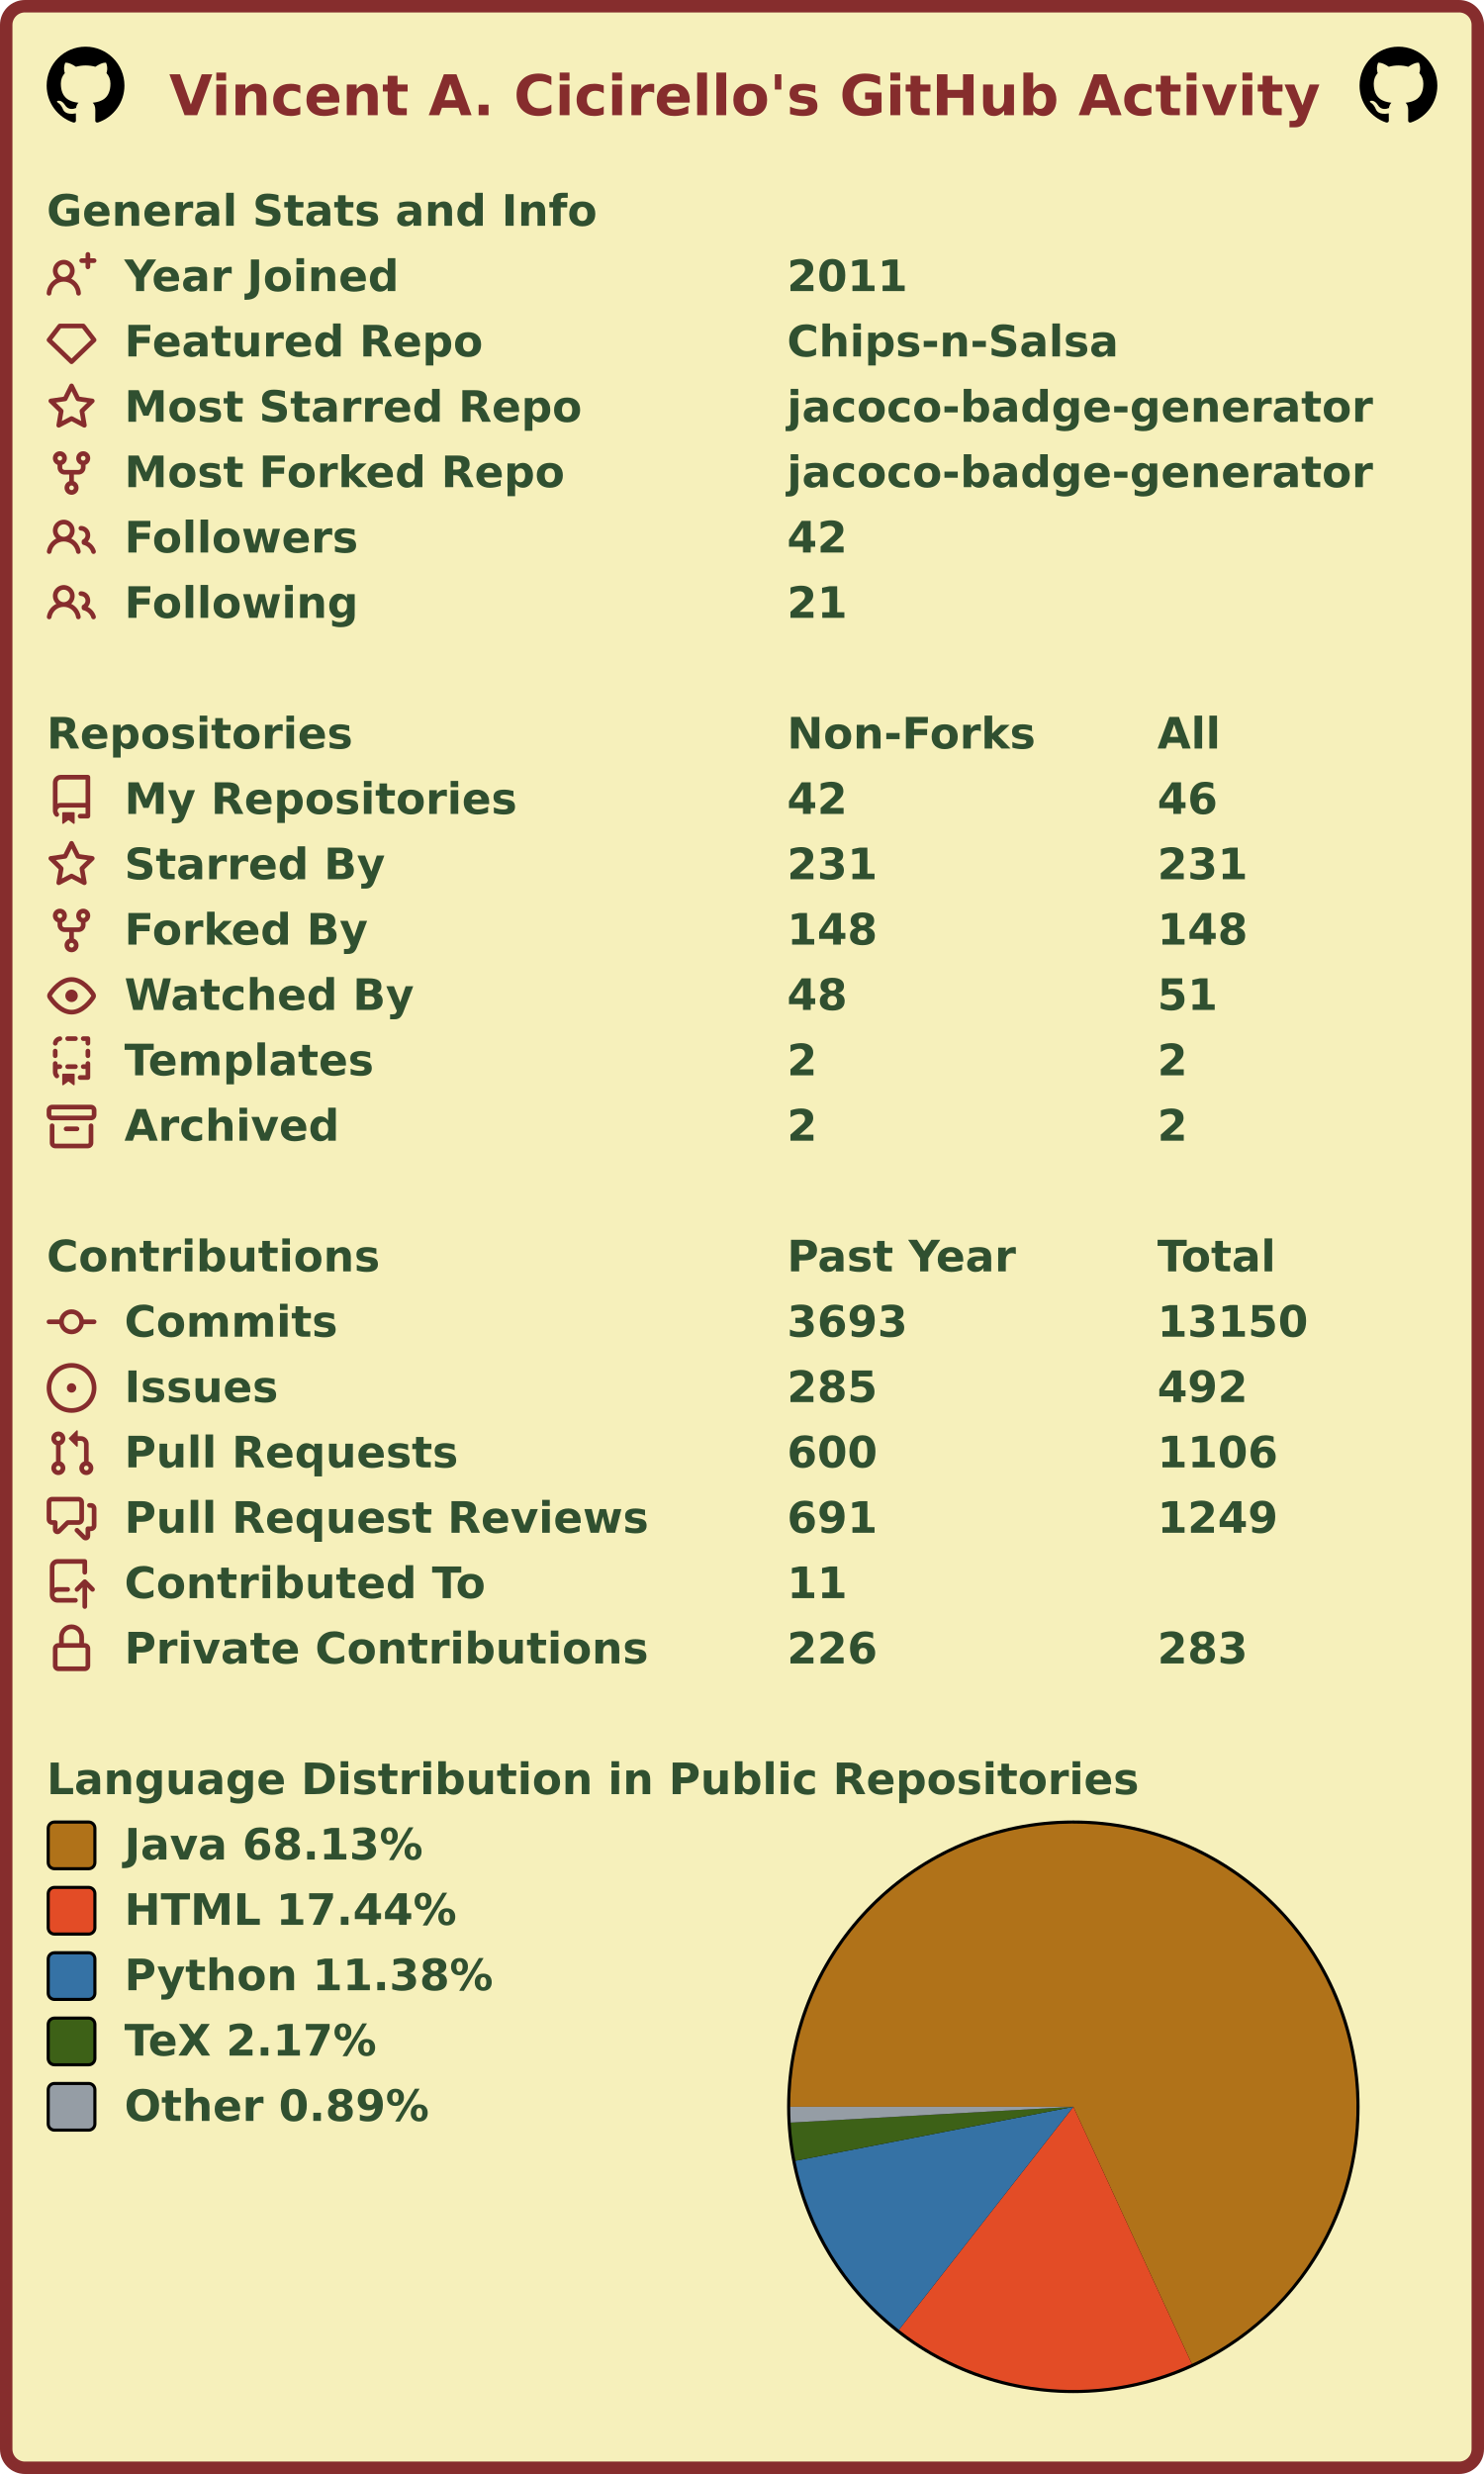
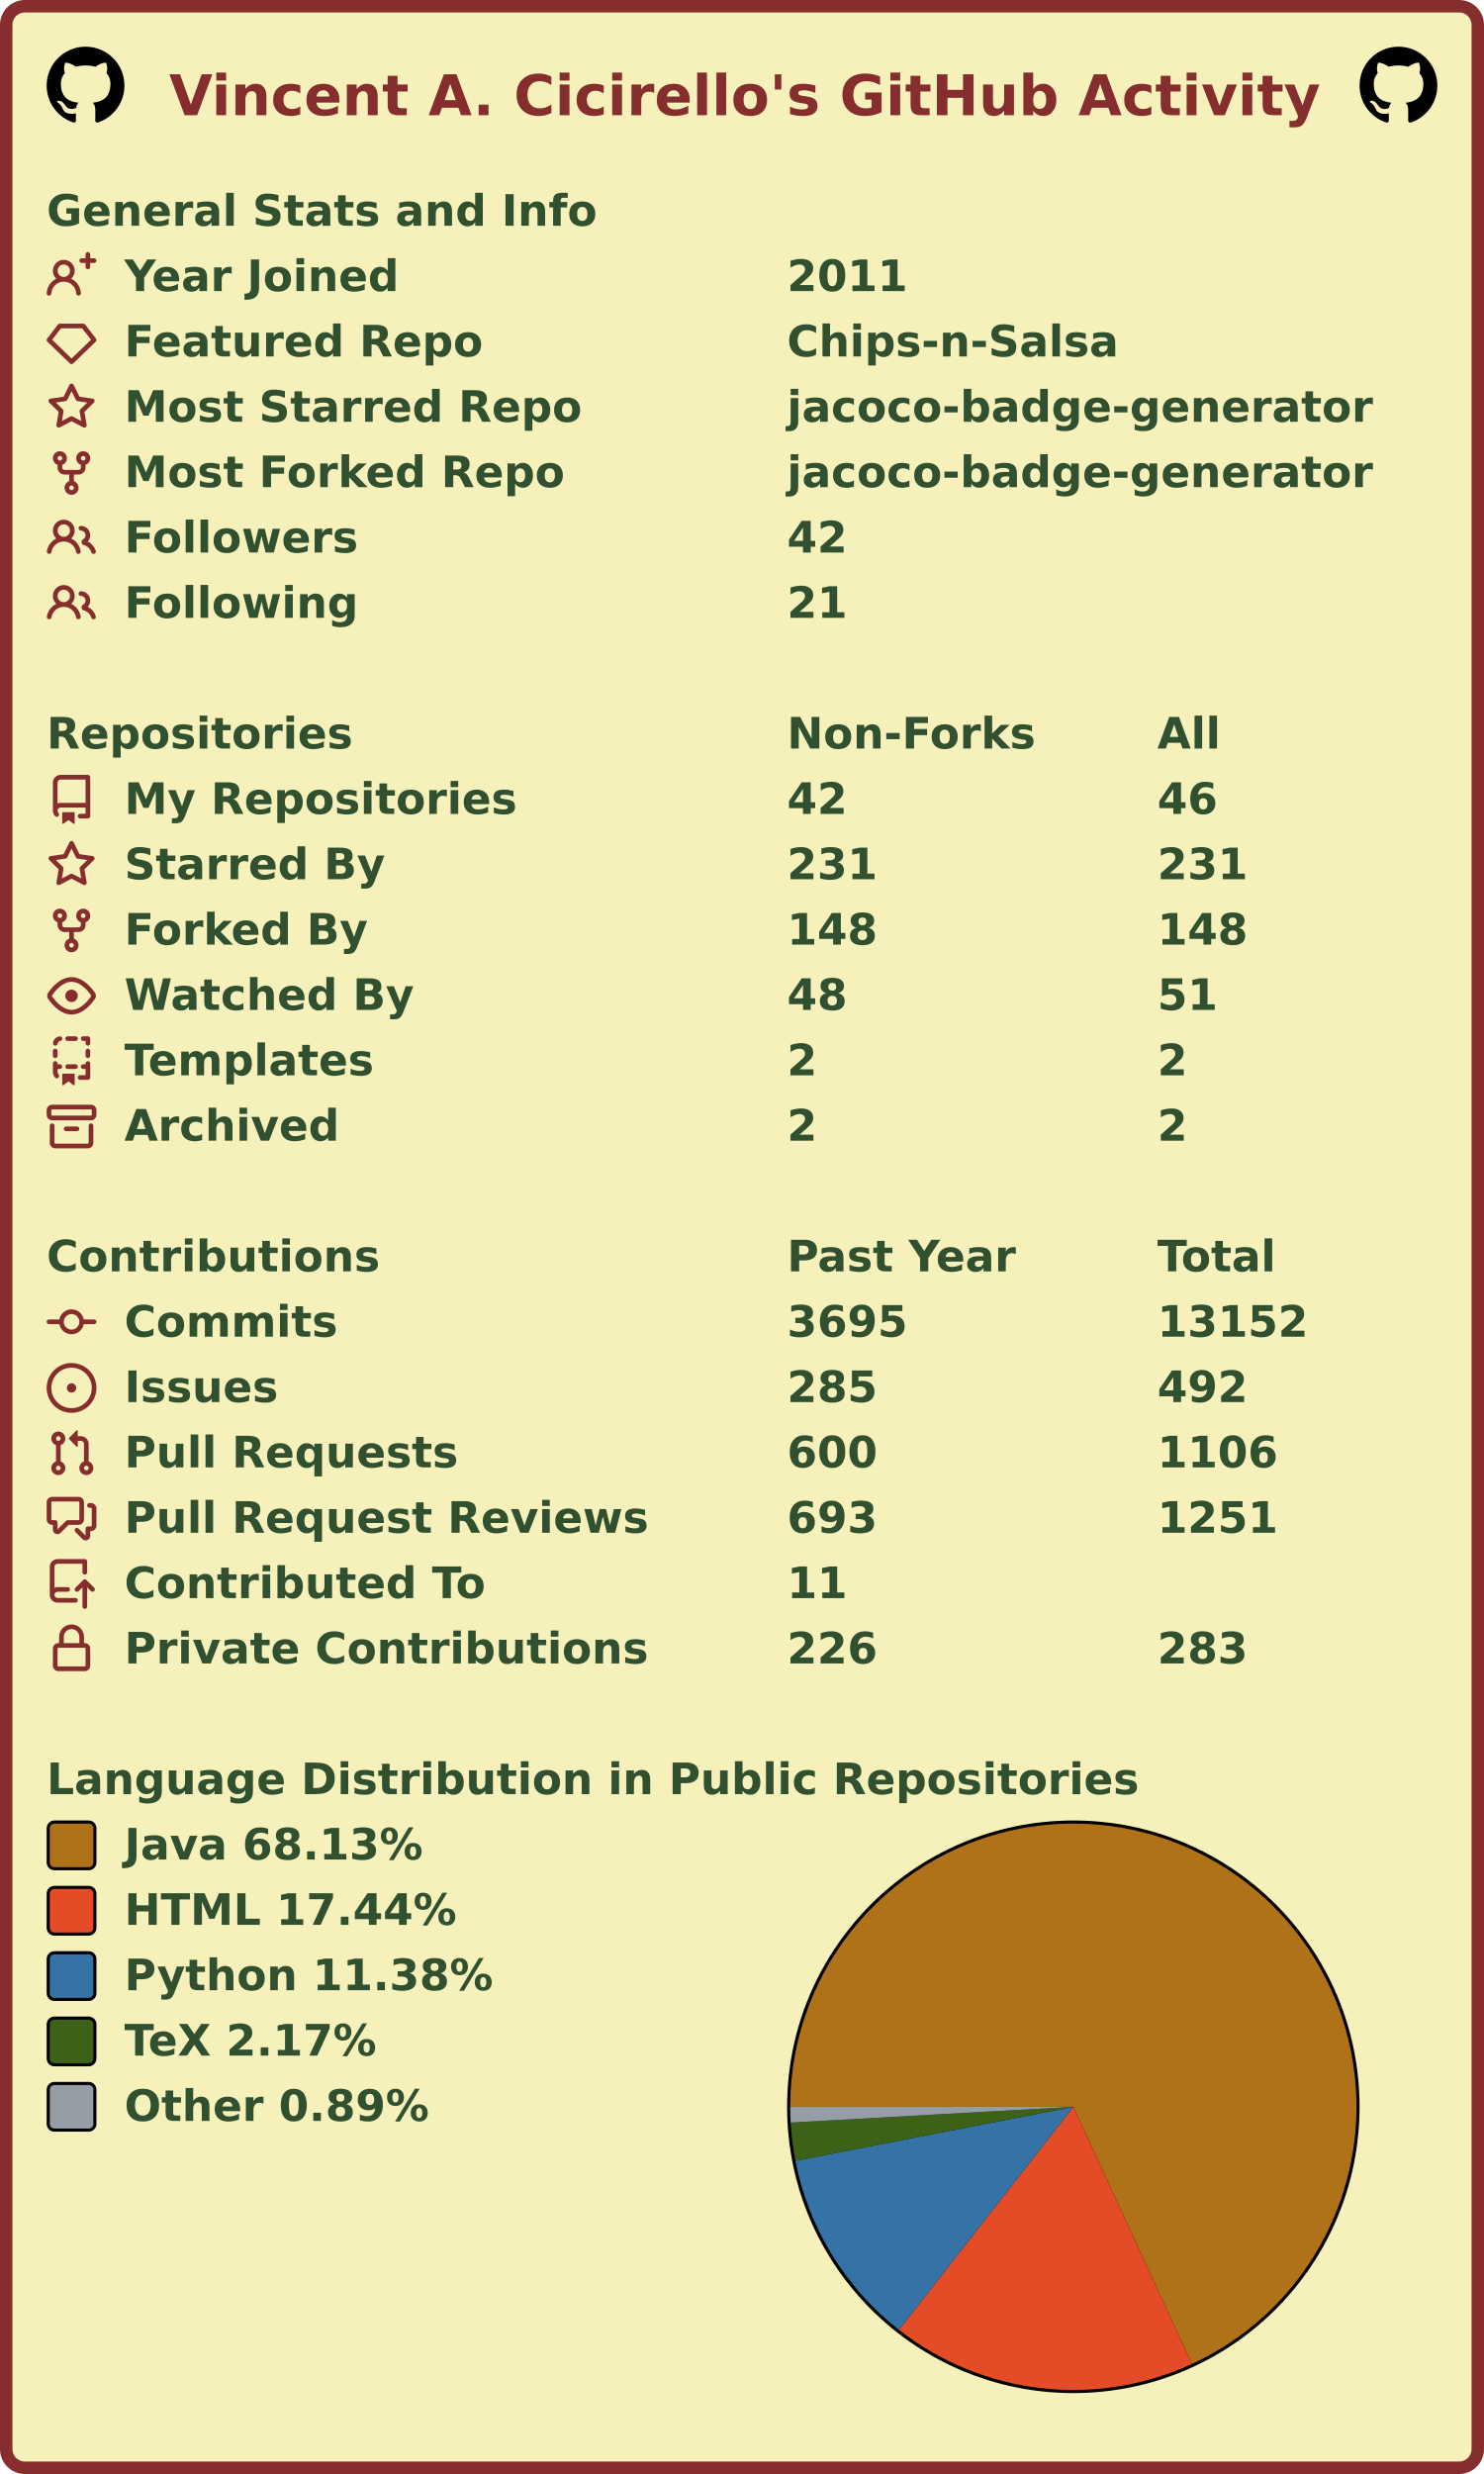
<svg xmlns="http://www.w3.org/2000/svg" width="477" height="795" viewBox="0 0 477 795" lang="en" xml:lang="en">
  <rect x="2" y="2" stroke-width="4" rx="6" width="473" height="791" stroke="#862d2d" fill="#f6f0bb" />
  <g font-weight="600" font-size="110pt" font-family="Verdana,Geneva,DejaVu Sans,sans-serif" text-rendering="geometricPrecision">
    <text x="442" y="301" lengthAdjust="spacingAndGlyphs" textLength="2985" transform="scale(0.123)" fill="#862d2d">Vincent A. Cicirello's GitHub Activity</text>
    <svg x="15" y="15" width="25" height="25" viewBox="0 0 16 16">
      <path fill="#000000" fill-rule="evenodd" d="M8 0C3.58 0 0 3.58 0 8c0 3.54 2.29 6.53 5.47 7.59.4.07.55-.17.55-.38 0-.19-.01-.82-.01-1.49-2.01.37-2.53-.49-2.69-.94-.09-.23-.48-.94-.82-1.13-.28-.15-.68-.52-.01-.53.63-.01 1.08.58 1.23.82.72 1.21 1.87.87 2.33.66.07-.52.28-.87.51-1.07-1.78-.2-3.64-.89-3.64-3.95 0-.87.31-1.59.82-2.15-.08-.2-.36-1.02.08-2.12 0 0 .67-.21 2.2.82.64-.18 1.32-.27 2-.27.68 0 1.36.09 2 .27 1.53-1.04 2.2-.82 2.2-.82.44 1.1.16 1.92.08 2.12.51.56.82 1.27.82 2.15 0 3.07-1.87 3.75-3.65 3.95.29.25.54.73.54 1.48 0 1.07-.01 1.93-.01 2.2 0 .21.15.46.55.38A8.013 8.013 0 0016 8c0-4.42-3.58-8-8-8z" />
    </svg>
    <svg x="437" y="15" width="25" height="25" viewBox="0 0 16 16">
      <path fill="#000000" fill-rule="evenodd" d="M8 0C3.58 0 0 3.58 0 8c0 3.54 2.29 6.53 5.47 7.59.4.07.55-.17.55-.38 0-.19-.01-.82-.01-1.49-2.01.37-2.53-.49-2.69-.94-.09-.23-.48-.94-.82-1.13-.28-.15-.68-.52-.01-.53.63-.01 1.08.58 1.23.82.72 1.21 1.87.87 2.33.66.07-.52.28-.87.51-1.07-1.78-.2-3.64-.89-3.64-3.95 0-.87.31-1.59.82-2.15-.08-.2-.36-1.02.08-2.12 0 0 .67-.21 2.2.82.64-.18 1.32-.27 2-.27.68 0 1.36.09 2 .27 1.53-1.04 2.2-.82 2.2-.82.44 1.1.16 1.92.08 2.12.51.56.82 1.27.82 2.15 0 3.07-1.87 3.75-3.65 3.95.29.25.54.73.54 1.48 0 1.07-.01 1.93-.01 2.2 0 .21.15.46.55.38A8.013 8.013 0 0016 8c0-4.42-3.58-8-8-8z" />
    </svg>
    <g transform="translate(0, 60)" fill="#305030">
      <g transform="translate(15, 0)">
        <g transform="scale(0.095)">
          <text x="0" y="132" textLength="1851" lengthAdjust="spacingAndGlyphs">General Stats and Info</text>
        </g>
      </g>
      <g transform="translate(15, 21)">
        <path fill="#862d2d" fill-rule="evenodd" d="M13.25 0a.75.75 0 01.75.75V2h1.25a.75.75 0 010 1.5H14v1.25a.75.75 0 01-1.5 0V3.5h-1.25a.75.75 0 010-1.5h1.25V.75a.75.75 0 01.75-.75zM5.5 4a2 2 0 100 4 2 2 0 000-4zm2.4 4.548a3.5 3.5 0 10-4.799 0 5.527 5.527 0 00-3.1 4.66.75.75 0 101.498.085A4.01 4.01 0 015.5 9.5a4.01 4.01 0 014.001 3.793.75.75 0 101.498-.086 5.527 5.527 0 00-3.1-4.659z" />
        <g transform="scale(0.095)">
          <text lengthAdjust="spacingAndGlyphs" textLength="932" x="263" y="132">Year Joined</text>
          <text lengthAdjust="spacingAndGlyphs" textLength="420" x="2505" y="132">2011</text>
        </g>
      </g>
      <g transform="translate(15, 42)">
        <path fill="#862d2d" fill-rule="evenodd" d="M3.637 2.291A.75.75 0 014.23 2h7.54a.75.75 0 01.593.291l3.48 4.5a.75.75 0 01-.072.999l-7.25 7a.75.75 0 01-1.042 0l-7.25-7a.75.75 0 01-.072-.999l3.48-4.5zM4.598 3.5L1.754 7.177 8 13.207l6.246-6.03L11.402 3.5H4.598z" />
        <g transform="scale(0.095)">
          <text lengthAdjust="spacingAndGlyphs" textLength="1215" x="263" y="132">Featured Repo</text>
          <text lengthAdjust="spacingAndGlyphs" textLength="1120" x="2505" y="132">Chips-n-Salsa</text>
        </g>
      </g>
      <g transform="translate(15, 63)">
        <path fill="#862d2d" fill-rule="evenodd" d="M8 .25a.75.75 0 01.673.418l1.882 3.815 4.21.612a.75.75 0 01.416 1.279l-3.046 2.97.719 4.192a.75.75 0 01-1.088.791L8 12.347l-3.766 1.98a.75.75 0 01-1.088-.79l.72-4.194L.818 6.374a.75.75 0 01.416-1.28l4.21-.611L7.327.668A.75.75 0 018 .25zm0 2.445L6.615 5.5a.75.75 0 01-.564.41l-3.097.45 2.24 2.184a.75.75 0 01.216.664l-.528 3.084 2.769-1.456a.75.75 0 01.698 0l2.77 1.456-.53-3.084a.75.75 0 01.216-.664l2.24-2.183-3.096-.45a.75.75 0 01-.564-.41L8 2.694v.001z" />
        <g transform="scale(0.095)">
          <text lengthAdjust="spacingAndGlyphs" textLength="1532" x="263" y="132">Most Starred Repo</text>
          <text lengthAdjust="spacingAndGlyphs" textLength="1986" x="2505" y="132">jacoco-badge-generator</text>
        </g>
      </g>
      <g transform="translate(15, 84)">
        <path fill="#862d2d" fill-rule="evenodd" d="M5 3.25a.75.75 0 11-1.5 0 .75.75 0 011.5 0zm0 2.122a2.25 2.25 0 10-1.5 0v.878A2.25 2.25 0 005.75 8.5h1.5v2.128a2.251 2.251 0 101.5 0V8.5h1.5a2.25 2.25 0 002.25-2.25v-.878a2.25 2.25 0 10-1.5 0v.878a.75.75 0 01-.75.75h-4.5A.75.75 0 015 6.25v-.878zm3.75 7.378a.75.75 0 11-1.5 0 .75.75 0 011.5 0zm3-8.75a.75.75 0 100-1.5.75.75 0 000 1.5z" />
        <g transform="scale(0.095)">
          <text lengthAdjust="spacingAndGlyphs" textLength="1485" x="263" y="132">Most Forked Repo</text>
          <text lengthAdjust="spacingAndGlyphs" textLength="1986" x="2505" y="132">jacoco-badge-generator</text>
        </g>
      </g>
      <g transform="translate(15, 105)">
        <path fill="#862d2d" fill-rule="evenodd" d="M5.5 3.5a2 2 0 100 4 2 2 0 000-4zM2 5.5a3.5 3.5 0 115.898 2.549 5.507 5.507 0 013.034 4.084.75.75 0 11-1.482.235 4.001 4.001 0 00-7.9 0 .75.75 0 01-1.482-.236A5.507 5.507 0 013.102 8.05 3.49 3.49 0 012 5.5zM11 4a.75.75 0 100 1.5 1.5 1.5 0 01.666 2.844.75.75 0 00-.416.672v.352a.75.75 0 00.574.73c1.2.289 2.162 1.2 2.522 2.372a.75.75 0 101.434-.44 5.01 5.01 0 00-2.56-3.012A3 3 0 0011 4z" />
        <g transform="scale(0.095)">
          <text lengthAdjust="spacingAndGlyphs" textLength="778" x="263" y="132">Followers</text>
          <text lengthAdjust="spacingAndGlyphs" textLength="210" x="2505" y="132">42</text>
        </g>
      </g>
      <g transform="translate(15, 126)">
        <path fill="#862d2d" fill-rule="evenodd" d="M5.5 3.5a2 2 0 100 4 2 2 0 000-4zM2 5.5a3.5 3.5 0 115.898 2.549 5.507 5.507 0 013.034 4.084.75.75 0 11-1.482.235 4.001 4.001 0 00-7.9 0 .75.75 0 01-1.482-.236A5.507 5.507 0 013.102 8.05 3.49 3.49 0 012 5.5zM11 4a.75.75 0 100 1.5 1.5 1.5 0 01.666 2.844.75.75 0 00-.416.672v.352a.75.75 0 00.574.73c1.2.289 2.162 1.2 2.522 2.372a.75.75 0 101.434-.44 5.01 5.01 0 00-2.56-3.012A3 3 0 0011 4z" />
        <g transform="scale(0.095)">
          <text lengthAdjust="spacingAndGlyphs" textLength="780" x="263" y="132">Following</text>
          <text lengthAdjust="spacingAndGlyphs" textLength="210" x="2505" y="132">21</text>
        </g>
      </g>
    </g>
    <g transform="translate(0, 228)" fill="#305030">
      <g transform="translate(15, 0)">
        <g transform="scale(0.095)">
          <text x="0" y="132" textLength="1020" lengthAdjust="spacingAndGlyphs">Repositories</text>
          <text x="2505" y="132" textLength="832" lengthAdjust="spacingAndGlyphs">Non-Forks</text>
          <text x="3758" y="132" textLength="206" lengthAdjust="spacingAndGlyphs">All</text>
        </g>
      </g>
      <g transform="translate(15, 21)">
        <path fill="#862d2d" fill-rule="evenodd" d="M2 2.5A2.5 2.5 0 014.5 0h8.75a.75.75 0 01.75.75v12.5a.75.75 0 01-.75.75h-2.5a.75.75 0 110-1.5h1.75v-2h-8a1 1 0 00-.714 1.7.75.75 0 01-1.072 1.05A2.495 2.495 0 012 11.5v-9zm10.5-1V9h-8c-.356 0-.694.074-1 .208V2.5a1 1 0 011-1h8zM5 12.25v3.25a.25.25 0 00.4.2l1.45-1.087a.25.25 0 01.3 0L8.6 15.7a.25.25 0 00.4-.2v-3.25a.25.25 0 00-.25-.25h-3.5a.25.25 0 00-.25.25z" />
        <g transform="scale(0.095)">
          <text lengthAdjust="spacingAndGlyphs" textLength="1312" x="263" y="132">My Repositories</text>
          <text lengthAdjust="spacingAndGlyphs" textLength="210" x="2505" y="132">42</text>
          <text lengthAdjust="spacingAndGlyphs" textLength="210" x="3758" y="132">46</text>
        </g>
      </g>
      <g transform="translate(15, 42)">
        <path fill="#862d2d" fill-rule="evenodd" d="M8 .25a.75.75 0 01.673.418l1.882 3.815 4.21.612a.75.75 0 01.416 1.279l-3.046 2.97.719 4.192a.75.75 0 01-1.088.791L8 12.347l-3.766 1.98a.75.75 0 01-1.088-.79l.72-4.194L.818 6.374a.75.75 0 01.416-1.28l4.21-.611L7.327.668A.75.75 0 018 .25zm0 2.445L6.615 5.5a.75.75 0 01-.564.41l-3.097.45 2.24 2.184a.75.75 0 01.216.664l-.528 3.084 2.769-1.456a.75.75 0 01.698 0l2.77 1.456-.53-3.084a.75.75 0 01.216-.664l2.24-2.183-3.096-.45a.75.75 0 01-.564-.41L8 2.694v.001z" />
        <g transform="scale(0.095)">
          <text lengthAdjust="spacingAndGlyphs" textLength="874" x="263" y="132">Starred By</text>
          <text lengthAdjust="spacingAndGlyphs" textLength="315" x="2505" y="132">231</text>
          <text lengthAdjust="spacingAndGlyphs" textLength="315" x="3758" y="132">231</text>
        </g>
      </g>
      <g transform="translate(15, 63)">
        <path fill="#862d2d" fill-rule="evenodd" d="M5 3.25a.75.75 0 11-1.5 0 .75.75 0 011.5 0zm0 2.122a2.25 2.25 0 10-1.5 0v.878A2.25 2.25 0 005.75 8.5h1.5v2.128a2.251 2.251 0 101.5 0V8.5h1.5a2.25 2.25 0 002.25-2.25v-.878a2.25 2.25 0 10-1.5 0v.878a.75.75 0 01-.75.75h-4.5A.75.75 0 015 6.25v-.878zm3.75 7.378a.75.75 0 11-1.5 0 .75.75 0 011.5 0zm3-8.75a.75.75 0 100-1.5.75.75 0 000 1.5z" />
        <g transform="scale(0.095)">
          <text lengthAdjust="spacingAndGlyphs" textLength="828" x="263" y="132">Forked By</text>
          <text lengthAdjust="spacingAndGlyphs" textLength="315" x="2505" y="132">148</text>
          <text lengthAdjust="spacingAndGlyphs" textLength="315" x="3758" y="132">148</text>
        </g>
      </g>
      <g transform="translate(15, 84)">
        <path fill="#862d2d" fill-rule="evenodd" d="M1.679 7.932c.412-.621 1.242-1.75 2.366-2.717C5.175 4.242 6.527 3.5 8 3.5c1.473 0 2.824.742 3.955 1.715 1.124.967 1.954 2.096 2.366 2.717a.119.119 0 010 .136c-.412.621-1.242 1.75-2.366 2.717C10.825 11.758 9.473 12.5 8 12.5c-1.473 0-2.824-.742-3.955-1.715C2.92 9.818 2.09 8.69 1.679 8.068a.119.119 0 010-.136zM8 2c-1.981 0-3.67.992-4.933 2.078C1.797 5.169.88 6.423.43 7.1a1.619 1.619 0 000 1.798c.45.678 1.367 1.932 2.637 3.024C4.329 13.008 6.019 14 8 14c1.981 0 3.67-.992 4.933-2.078 1.27-1.091 2.187-2.345 2.637-3.023a1.619 1.619 0 000-1.798c-.45-.678-1.367-1.932-2.637-3.023C11.671 2.992 9.981 2 8 2zm0 8a2 2 0 100-4 2 2 0 000 4z" />
        <g transform="scale(0.095)">
          <text lengthAdjust="spacingAndGlyphs" textLength="993" x="263" y="132">Watched By</text>
          <text lengthAdjust="spacingAndGlyphs" textLength="210" x="2505" y="132">48</text>
          <text lengthAdjust="spacingAndGlyphs" textLength="210" x="3758" y="132">51</text>
        </g>
      </g>
      <g transform="translate(15, 105)">
        <path fill="#862d2d" fill-rule="evenodd" d="M6 .75A.75.75 0 016.75 0h2.5a.75.75 0 010 1.5h-2.5A.75.75 0 016 .75zm5 0a.75.75 0 01.75-.75h1.5a.75.75 0 01.75.75v1.5a.75.75 0 01-1.5 0V1.5h-.75A.75.75 0 0111 .75zM4.992.662a.75.75 0 01-.636.848c-.436.063-.783.41-.846.846a.75.75 0 01-1.485-.212A2.501 2.501 0 014.144.025a.75.75 0 01.848.637zM2.75 4a.75.75 0 01.75.75v1.5a.75.75 0 01-1.5 0v-1.5A.75.75 0 012.75 4zm10.5 0a.75.75 0 01.75.75v1.5a.75.75 0 01-1.5 0v-1.5a.75.75 0 01.75-.75zM2.75 8a.75.75 0 01.75.75v.268A1.72 1.72 0 013.75 9h.5a.75.75 0 010 1.5h-.5a.25.25 0 00-.25.25v.75c0 .28.114.532.3.714a.75.75 0 01-1.05 1.072A2.495 2.495 0 012 11.5V8.75A.75.75 0 012.75 8zm10.5 0a.75.75 0 01.75.75v4.5a.75.75 0 01-.75.75h-2.5a.75.75 0 010-1.5h1.75v-2h-.75a.75.75 0 010-1.5h.75v-.25a.75.75 0 01.75-.75zM6 9.75A.75.75 0 016.75 9h2.5a.75.75 0 010 1.5h-2.5A.75.75 0 016 9.75zm-1 2.5v3.25a.25.25 0 00.4.2l1.45-1.087a.25.25 0 01.3 0L8.6 15.7a.25.25 0 00.4-.2v-3.25a.25.25 0 00-.25-.25h-3.5a.25.25 0 00-.25.25z" />
        <g transform="scale(0.095)">
          <text lengthAdjust="spacingAndGlyphs" textLength="868" x="263" y="132">Templates</text>
          <text lengthAdjust="spacingAndGlyphs" textLength="105" x="2505" y="132">2</text>
          <text lengthAdjust="spacingAndGlyphs" textLength="105" x="3758" y="132">2</text>
        </g>
      </g>
      <g transform="translate(15, 126)">
        <path fill="#862d2d" fill-rule="evenodd" d="M1.75 2.5a.25.25 0 00-.25.25v1.5c0 .138.112.25.25.25h12.5a.25.25 0 00.25-.25v-1.5a.25.25 0 00-.25-.25H1.75zM0 2.75C0 1.784.784 1 1.75 1h12.5c.966 0 1.75.784 1.75 1.75v1.5A1.75 1.75 0 0114.25 6H1.75A1.75 1.75 0 010 4.25v-1.5zM1.75 7a.75.75 0 01.75.75v5.5c0 .138.112.25.25.25h10.5a.25.25 0 00.25-.25v-5.5a.75.75 0 111.5 0v5.5A1.75 1.75 0 0113.25 15H2.75A1.75 1.75 0 011 13.25v-5.5A.75.75 0 011.75 7zm4.5 1a.75.75 0 000 1.5h3.5a.75.75 0 100-1.5h-3.5z" />
        <g transform="scale(0.095)">
          <text lengthAdjust="spacingAndGlyphs" textLength="726" x="263" y="132">Archived</text>
          <text lengthAdjust="spacingAndGlyphs" textLength="105" x="2505" y="132">2</text>
          <text lengthAdjust="spacingAndGlyphs" textLength="105" x="3758" y="132">2</text>
        </g>
      </g>
    </g>
    <g transform="translate(0, 396)" fill="#305030">
      <g transform="translate(15, 0)">
        <g transform="scale(0.095)">
          <text x="0" y="132" textLength="1112" lengthAdjust="spacingAndGlyphs">Contributions</text>
          <text x="2505" y="132" textLength="774" lengthAdjust="spacingAndGlyphs">Past Year</text>
          <text x="3758" y="132" textLength="414" lengthAdjust="spacingAndGlyphs">Total</text>
        </g>
      </g>
      <g transform="translate(15, 21)">
        <path fill="#862d2d" fill-rule="evenodd" d="M10.5 7.75a2.5 2.5 0 11-5 0 2.5 2.5 0 015 0zm1.43.75a4.002 4.002 0 01-7.86 0H.75a.75.75 0 110-1.5h3.32a4.001 4.001 0 017.86 0h3.32a.75.75 0 110 1.5h-3.32z" />
        <g transform="scale(0.095)">
          <text lengthAdjust="spacingAndGlyphs" textLength="734" x="263" y="132">Commits</text>
-           <text lengthAdjust="spacingAndGlyphs" textLength="420" x="2505" y="132">3693</text>
-           <text lengthAdjust="spacingAndGlyphs" textLength="525" x="3758" y="132">13150</text>
+           <text lengthAdjust="spacingAndGlyphs" textLength="420" x="2505" y="132">3695</text>
+           <text lengthAdjust="spacingAndGlyphs" textLength="525" x="3758" y="132">13152</text>
        </g>
      </g>
      <g transform="translate(15, 42)">
        <path fill="#862d2d" d="M8 9.5a1.5 1.5 0 100-3 1.5 1.5 0 000 3z" />
        <path fill="#862d2d" fill-rule="evenodd" d="M8 0a8 8 0 100 16A8 8 0 008 0zM1.5 8a6.5 6.5 0 1113 0 6.5 6.5 0 01-13 0z" />
        <g transform="scale(0.095)">
          <text lengthAdjust="spacingAndGlyphs" textLength="512" x="263" y="132">Issues</text>
          <text lengthAdjust="spacingAndGlyphs" textLength="315" x="2505" y="132">285</text>
          <text lengthAdjust="spacingAndGlyphs" textLength="315" x="3758" y="132">492</text>
        </g>
      </g>
      <g transform="translate(15, 63)">
        <path fill="#862d2d" fill-rule="evenodd" d="M7.177 3.073L9.573.677A.25.25 0 0110 .854v4.792a.25.25 0 01-.427.177L7.177 3.427a.25.25 0 010-.354zM3.75 2.5a.75.75 0 100 1.5.75.75 0 000-1.5zm-2.25.75a2.25 2.25 0 113 2.122v5.256a2.251 2.251 0 11-1.5 0V5.372A2.25 2.25 0 011.5 3.25zM11 2.5h-1V4h1a1 1 0 011 1v5.628a2.251 2.251 0 101.5 0V5A2.5 2.5 0 0011 2.5zm1 10.25a.75.75 0 111.5 0 .75.75 0 01-1.5 0zM3.75 12a.75.75 0 100 1.5.75.75 0 000-1.5z" />
        <g transform="scale(0.095)">
          <text lengthAdjust="spacingAndGlyphs" textLength="1113" x="263" y="132">Pull Requests</text>
          <text lengthAdjust="spacingAndGlyphs" textLength="315" x="2505" y="132">600</text>
          <text lengthAdjust="spacingAndGlyphs" textLength="420" x="3758" y="132">1106</text>
        </g>
      </g>
      <g transform="translate(15, 84)">
        <path fill="#862d2d" fill-rule="evenodd" d="M1.5 2.75a.25.25 0 01.25-.25h8.5a.25.25 0 01.25.25v5.5a.25.25 0 01-.25.25h-3.5a.75.75 0 00-.53.22L3.5 11.44V9.25a.75.75 0 00-.75-.75h-1a.25.25 0 01-.25-.25v-5.5zM1.75 1A1.75 1.75 0 000 2.75v5.5C0 9.216.784 10 1.75 10H2v1.543a1.457 1.457 0 002.487 1.03L7.061 10h3.189A1.75 1.75 0 0012 8.25v-5.5A1.75 1.75 0 0010.25 1h-8.5zM14.5 4.75a.25.25 0 00-.25-.25h-.5a.75.75 0 110-1.5h.5c.966 0 1.75.784 1.75 1.75v5.5A1.75 1.75 0 0114.25 12H14v1.543a1.457 1.457 0 01-2.487 1.03L9.22 12.28a.75.75 0 111.06-1.06l2.22 2.22v-2.19a.75.75 0 01.75-.75h1a.25.25 0 00.25-.25v-5.5z" />
        <g transform="scale(0.095)">
          <text lengthAdjust="spacingAndGlyphs" textLength="1762" x="263" y="132">Pull Request Reviews</text>
-           <text lengthAdjust="spacingAndGlyphs" textLength="315" x="2505" y="132">691</text>
-           <text lengthAdjust="spacingAndGlyphs" textLength="420" x="3758" y="132">1249</text>
+           <text lengthAdjust="spacingAndGlyphs" textLength="315" x="2505" y="132">693</text>
+           <text lengthAdjust="spacingAndGlyphs" textLength="420" x="3758" y="132">1251</text>
        </g>
      </g>
      <g transform="translate(15, 105)">
        <path fill="#862d2d" fill-rule="evenodd" d="M1 2.5A2.5 2.5 0 013.5 0h8.75a.75.75 0 01.75.75v3.5a.75.75 0 01-1.5 0V1.5h-8a1 1 0 00-1 1v6.708A2.492 2.492 0 013.5 9h3.25a.75.75 0 010 1.5H3.5a1 1 0 100 2h5.75a.75.75 0 010 1.5H3.5A2.5 2.5 0 011 11.5v-9zm13.23 7.79a.75.75 0 001.06-1.06l-2.505-2.505a.75.75 0 00-1.06 0L9.22 9.229a.75.75 0 001.06 1.061l1.225-1.224v6.184a.75.75 0 001.5 0V9.066l1.224 1.224z" />
        <g transform="scale(0.095)">
          <text lengthAdjust="spacingAndGlyphs" textLength="1234" x="263" y="132">Contributed To</text>
          <text lengthAdjust="spacingAndGlyphs" textLength="210" x="2505" y="132">11</text>
        </g>
      </g>
      <g transform="translate(15, 126)">
        <path fill="#862d2d" fill-rule="evenodd" d="M4 4v2h-.25A1.75 1.75 0 002 7.75v5.5c0 .966.784 1.75 1.75 1.75h8.5A1.75 1.75 0 0014 13.25v-5.5A1.75 1.75 0 0012.25 6H12V4a4 4 0 10-8 0zm6.5 2V4a2.5 2.5 0 00-5 0v2h5zM12 7.5h.25a.25.25 0 01.25.25v5.5a.25.25 0 01-.25.25h-8.5a.25.25 0 01-.25-.25v-5.5a.25.25 0 01.25-.25H12z" />
        <g transform="scale(0.095)">
          <text lengthAdjust="spacingAndGlyphs" textLength="1742" x="263" y="132">Private Contributions</text>
          <text lengthAdjust="spacingAndGlyphs" textLength="315" x="2505" y="132">226</text>
          <text lengthAdjust="spacingAndGlyphs" textLength="315" x="3758" y="132">283</text>
        </g>
      </g>
    </g>
    <g transform="translate(0, 564)" fill="#305030">
      <g transform="translate(15, 0)">
        <g transform="scale(0.095)">
          <text x="0" y="132" textLength="3652" lengthAdjust="spacingAndGlyphs">Language Distribution in Public Repositories</text>
        </g>
      </g>
      <g transform="translate(253, 21)">
        <circle cx="92" cy="92" r="92" fill="#000000" />
      </g>
      <g transform="translate(254, 22)">
        <g>
          <path fill-rule="evenodd" fill="#b07219" d="M 0.0,91 A 91 91 0 1 1 129.094 173.643 L 91,91 Z" />
          <path fill-rule="evenodd" fill="#e34c26" d="M 129.094,173.643 A 91 91 0 0 1 34.938 162.68 L 91,91 Z" />
          <path fill-rule="evenodd" fill="#3572A5" d="M 34.938,162.68 A 91 91 0 0 1 1.67 108.354 L 91,91 Z" />
          <path fill-rule="evenodd" fill="#3D6117" d="M 1.67,108.354 A 91 91 0 0 1 0.142 96.079 L 91,91 Z" />
          <path fill-rule="evenodd" fill="#959da5" d="M 0.142,96.079 A 91 91 0 0 1 0.0 91 L 91,91 Z" />
          <animateTransform attributeName="transform" attributeType="XML" type="rotate" from="0 91 91" to="360 91 91" dur="10s" repeatCount="indefinite" />
        </g>
      </g>
      <g transform="translate(15, 21)">
        <rect x="0.5" y="0.5" rx="2" width="15" height="15" fill="#b07219" stroke-width="1" stroke="#000000" />
        <text transform="scale(0.095)" x="263" y="132" textLength="1038" lengthAdjust="spacingAndGlyphs">Java 68.13%</text>
      </g>
      <g transform="translate(15, 42)">
        <rect x="0.5" y="0.5" rx="2" width="15" height="15" fill="#e34c26" stroke-width="1" stroke="#000000" />
        <text transform="scale(0.095)" x="263" y="132" textLength="1142" lengthAdjust="spacingAndGlyphs">HTML 17.44%</text>
      </g>
      <g transform="translate(15, 63)">
        <rect x="0.5" y="0.5" rx="2" width="15" height="15" fill="#3572A5" stroke-width="1" stroke="#000000" />
        <text transform="scale(0.095)" x="263" y="132" textLength="1254" lengthAdjust="spacingAndGlyphs">Python 11.38%</text>
      </g>
      <g transform="translate(15, 84)">
        <rect x="0.5" y="0.5" rx="2" width="15" height="15" fill="#3D6117" stroke-width="1" stroke="#000000" />
        <text transform="scale(0.095)" x="263" y="132" textLength="894" lengthAdjust="spacingAndGlyphs">TeX 2.17%</text>
      </g>
      <g transform="translate(15, 105)">
        <rect x="0.5" y="0.5" rx="2" width="15" height="15" fill="#959da5" stroke-width="1" stroke="#000000" />
        <text transform="scale(0.095)" x="263" y="132" textLength="1047" lengthAdjust="spacingAndGlyphs">Other 0.89%</text>
      </g>
    </g>
  </g>
</svg>
